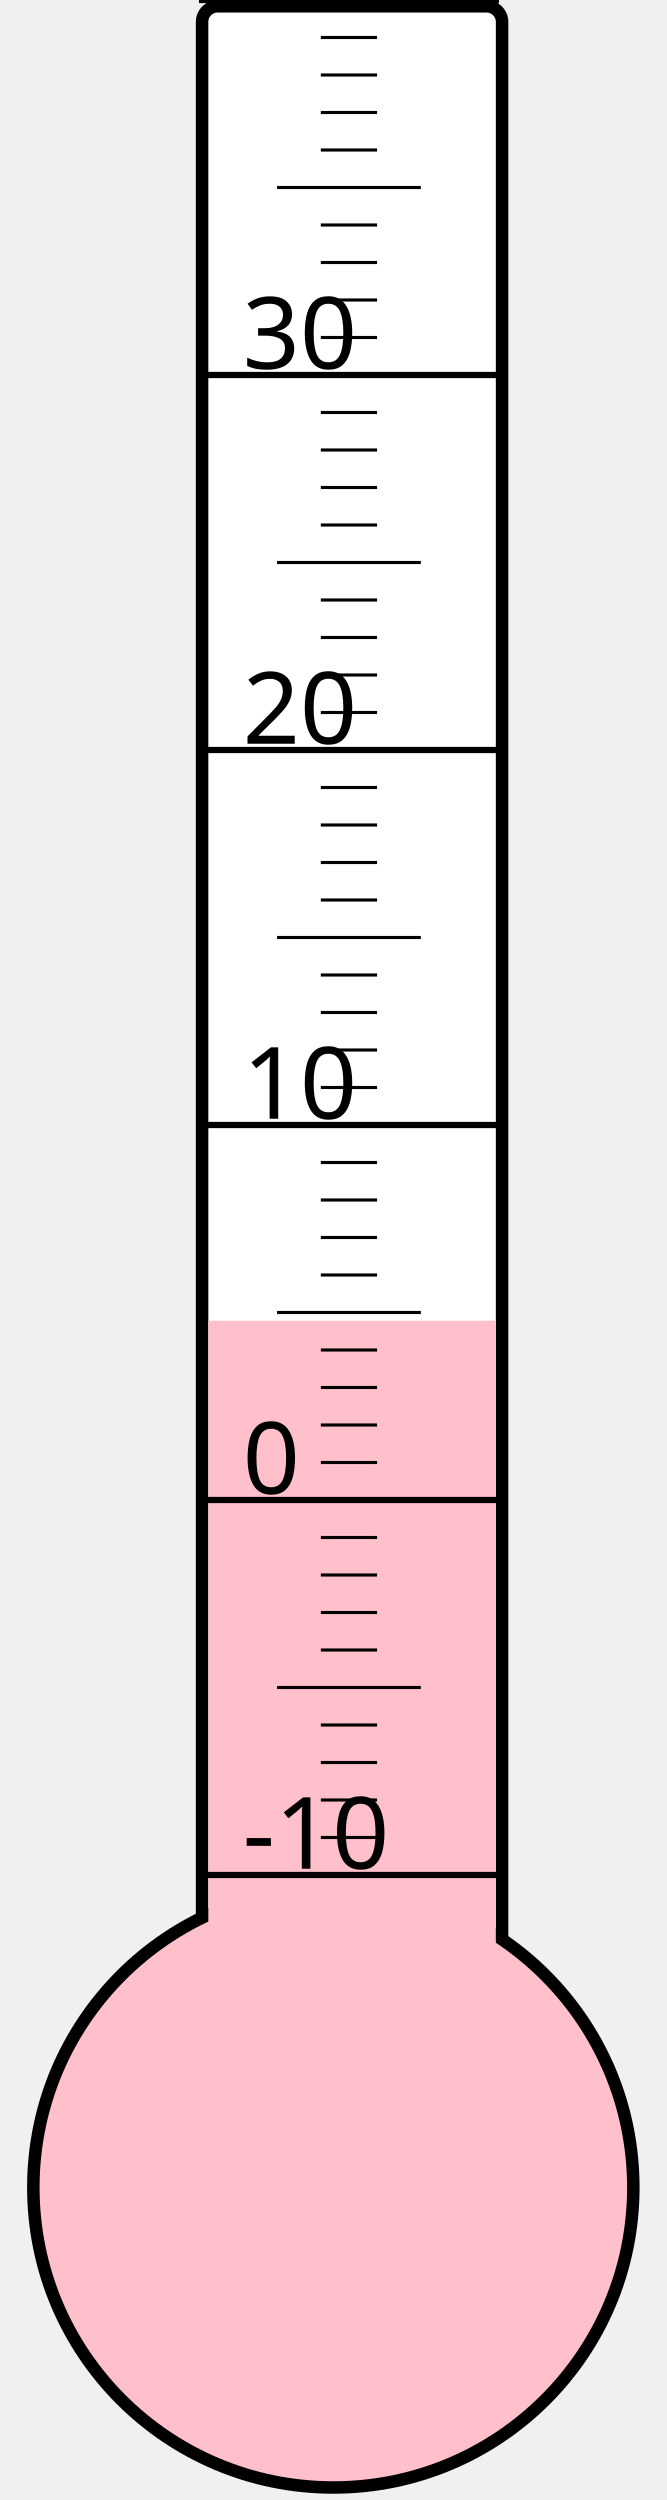
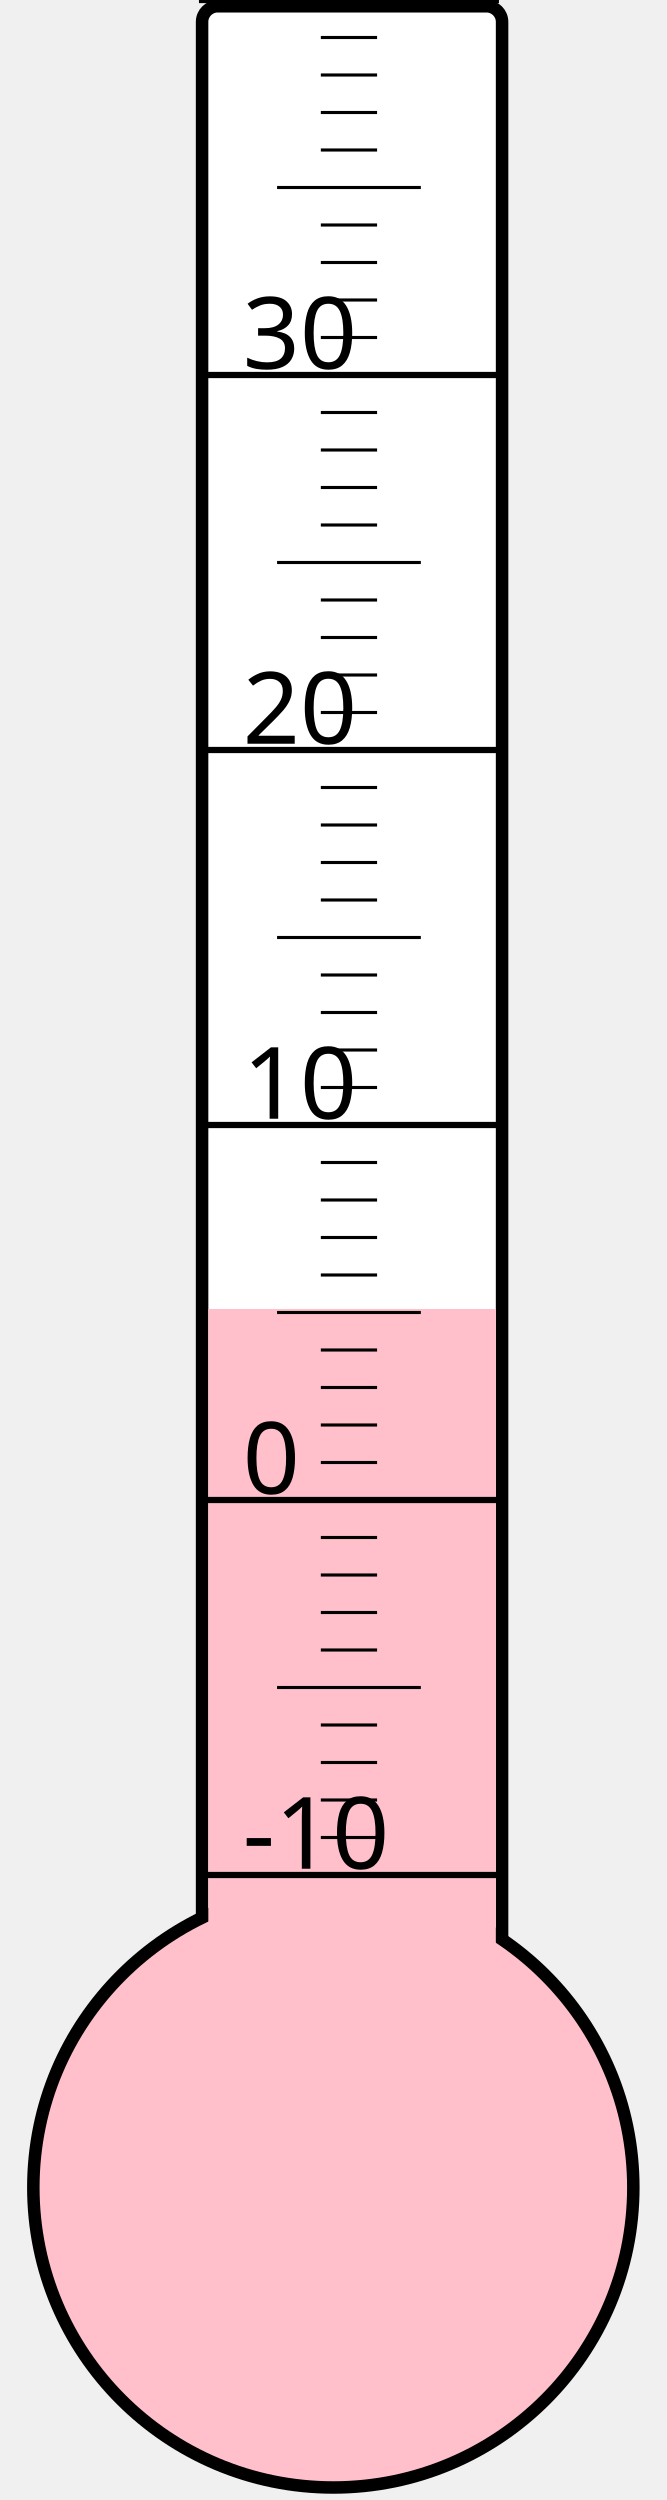
<svg xmlns="http://www.w3.org/2000/svg" width="40px" height="150px" viewBox="0 0 200 800">
  <rect width="200" height="800" x="0" y="0" style="fill: #ffffeb; fill-opacity: 0;" />
  <rect width="96" height="680" x="58" y="2" rx="5" ry="5" style="fill: white; fill-opacity: 1; stroke: black; stroke-width: 4;" />
  <circle cx="100" cy="700" r="96" style="fill: pink; stroke: black; stroke-width: 4;" />
-   <rect width="92" height="277.375" x="60" y="422.625" style="fill: pink; fill-opacity: 1; stroke-width: 0;" />
+   <rect width="92" height="281.125" x="60" y="418.875" style="fill: pink; fill-opacity: 1; stroke-width: 0;" />
  <text x="71" y="598" style="font-family: sans-serif; font-size: 24pt;">-10</text>
  <text x="71" y="478" style="font-family: sans-serif; font-size: 24pt;">0</text>
  <text x="71" y="358" style="font-family: sans-serif; font-size: 24pt;">10</text>
  <text x="71" y="238" style="font-family: sans-serif; font-size: 24pt;">20</text>
  <text x="71" y="118" style="font-family: sans-serif; font-size: 24pt;">30</text>
  <g style="stroke: black;">
    <line x1="57" y1="600" x2="153" y2="600" style="stroke-width: 2;" />
    <line x1="96" y1="588" x2="114" y2="588" style="stroke-width: 1;" />
    <line x1="96" y1="576" x2="114" y2="576" style="stroke-width: 1;" />
    <line x1="96" y1="564" x2="114" y2="564" style="stroke-width: 1;" />
    <line x1="96" y1="552" x2="114" y2="552" style="stroke-width: 1;" />
    <line x1="82" y1="540" x2="128" y2="540" style="stroke-width: 1;" />
    <line x1="96" y1="528" x2="114" y2="528" style="stroke-width: 1;" />
    <line x1="96" y1="516" x2="114" y2="516" style="stroke-width: 1;" />
    <line x1="96" y1="504" x2="114" y2="504" style="stroke-width: 1;" />
    <line x1="96" y1="492" x2="114" y2="492" style="stroke-width: 1;" />
    <line x1="57" y1="480" x2="153" y2="480" style="stroke-width: 2;" />
    <line x1="96" y1="468" x2="114" y2="468" style="stroke-width: 1;" />
    <line x1="96" y1="456" x2="114" y2="456" style="stroke-width: 1;" />
    <line x1="96" y1="444" x2="114" y2="444" style="stroke-width: 1;" />
    <line x1="96" y1="432" x2="114" y2="432" style="stroke-width: 1;" />
    <line x1="82" y1="420" x2="128" y2="420" style="stroke-width: 1;" />
    <line x1="96" y1="408" x2="114" y2="408" style="stroke-width: 1;" />
    <line x1="96" y1="396" x2="114" y2="396" style="stroke-width: 1;" />
    <line x1="96" y1="384" x2="114" y2="384" style="stroke-width: 1;" />
    <line x1="96" y1="372" x2="114" y2="372" style="stroke-width: 1;" />
    <line x1="57" y1="360" x2="153" y2="360" style="stroke-width: 2;" />
    <line x1="96" y1="348" x2="114" y2="348" style="stroke-width: 1;" />
    <line x1="96" y1="336" x2="114" y2="336" style="stroke-width: 1;" />
    <line x1="96" y1="324" x2="114" y2="324" style="stroke-width: 1;" />
    <line x1="96" y1="312" x2="114" y2="312" style="stroke-width: 1;" />
    <line x1="82" y1="300" x2="128" y2="300" style="stroke-width: 1;" />
    <line x1="96" y1="288" x2="114" y2="288" style="stroke-width: 1;" />
    <line x1="96" y1="276" x2="114" y2="276" style="stroke-width: 1;" />
    <line x1="96" y1="264" x2="114" y2="264" style="stroke-width: 1;" />
    <line x1="96" y1="252" x2="114" y2="252" style="stroke-width: 1;" />
    <line x1="57" y1="240" x2="153" y2="240" style="stroke-width: 2;" />
    <line x1="96" y1="228" x2="114" y2="228" style="stroke-width: 1;" />
    <line x1="96" y1="216" x2="114" y2="216" style="stroke-width: 1;" />
    <line x1="96" y1="204" x2="114" y2="204" style="stroke-width: 1;" />
    <line x1="96" y1="192" x2="114" y2="192" style="stroke-width: 1;" />
    <line x1="82" y1="180" x2="128" y2="180" style="stroke-width: 1;" />
    <line x1="96" y1="168" x2="114" y2="168" style="stroke-width: 1;" />
    <line x1="96" y1="156" x2="114" y2="156" style="stroke-width: 1;" />
    <line x1="96" y1="144" x2="114" y2="144" style="stroke-width: 1;" />
    <line x1="96" y1="132" x2="114" y2="132" style="stroke-width: 1;" />
    <line x1="57" y1="120" x2="153" y2="120" style="stroke-width: 2;" />
    <line x1="96" y1="108" x2="114" y2="108" style="stroke-width: 1;" />
    <line x1="96" y1="96" x2="114" y2="96" style="stroke-width: 1;" />
    <line x1="96" y1="84" x2="114" y2="84" style="stroke-width: 1;" />
    <line x1="96" y1="72" x2="114" y2="72" style="stroke-width: 1;" />
    <line x1="82" y1="60" x2="128" y2="60" style="stroke-width: 1;" />
    <line x1="96" y1="48" x2="114" y2="48" style="stroke-width: 1;" />
    <line x1="96" y1="36" x2="114" y2="36" style="stroke-width: 1;" />
    <line x1="96" y1="24" x2="114" y2="24" style="stroke-width: 1;" />
    <line x1="96" y1="12" x2="114" y2="12" style="stroke-width: 1;" />
    <line x1="57" y1="0" x2="153" y2="0" style="stroke-width: 2;" />
  </g>
</svg>
